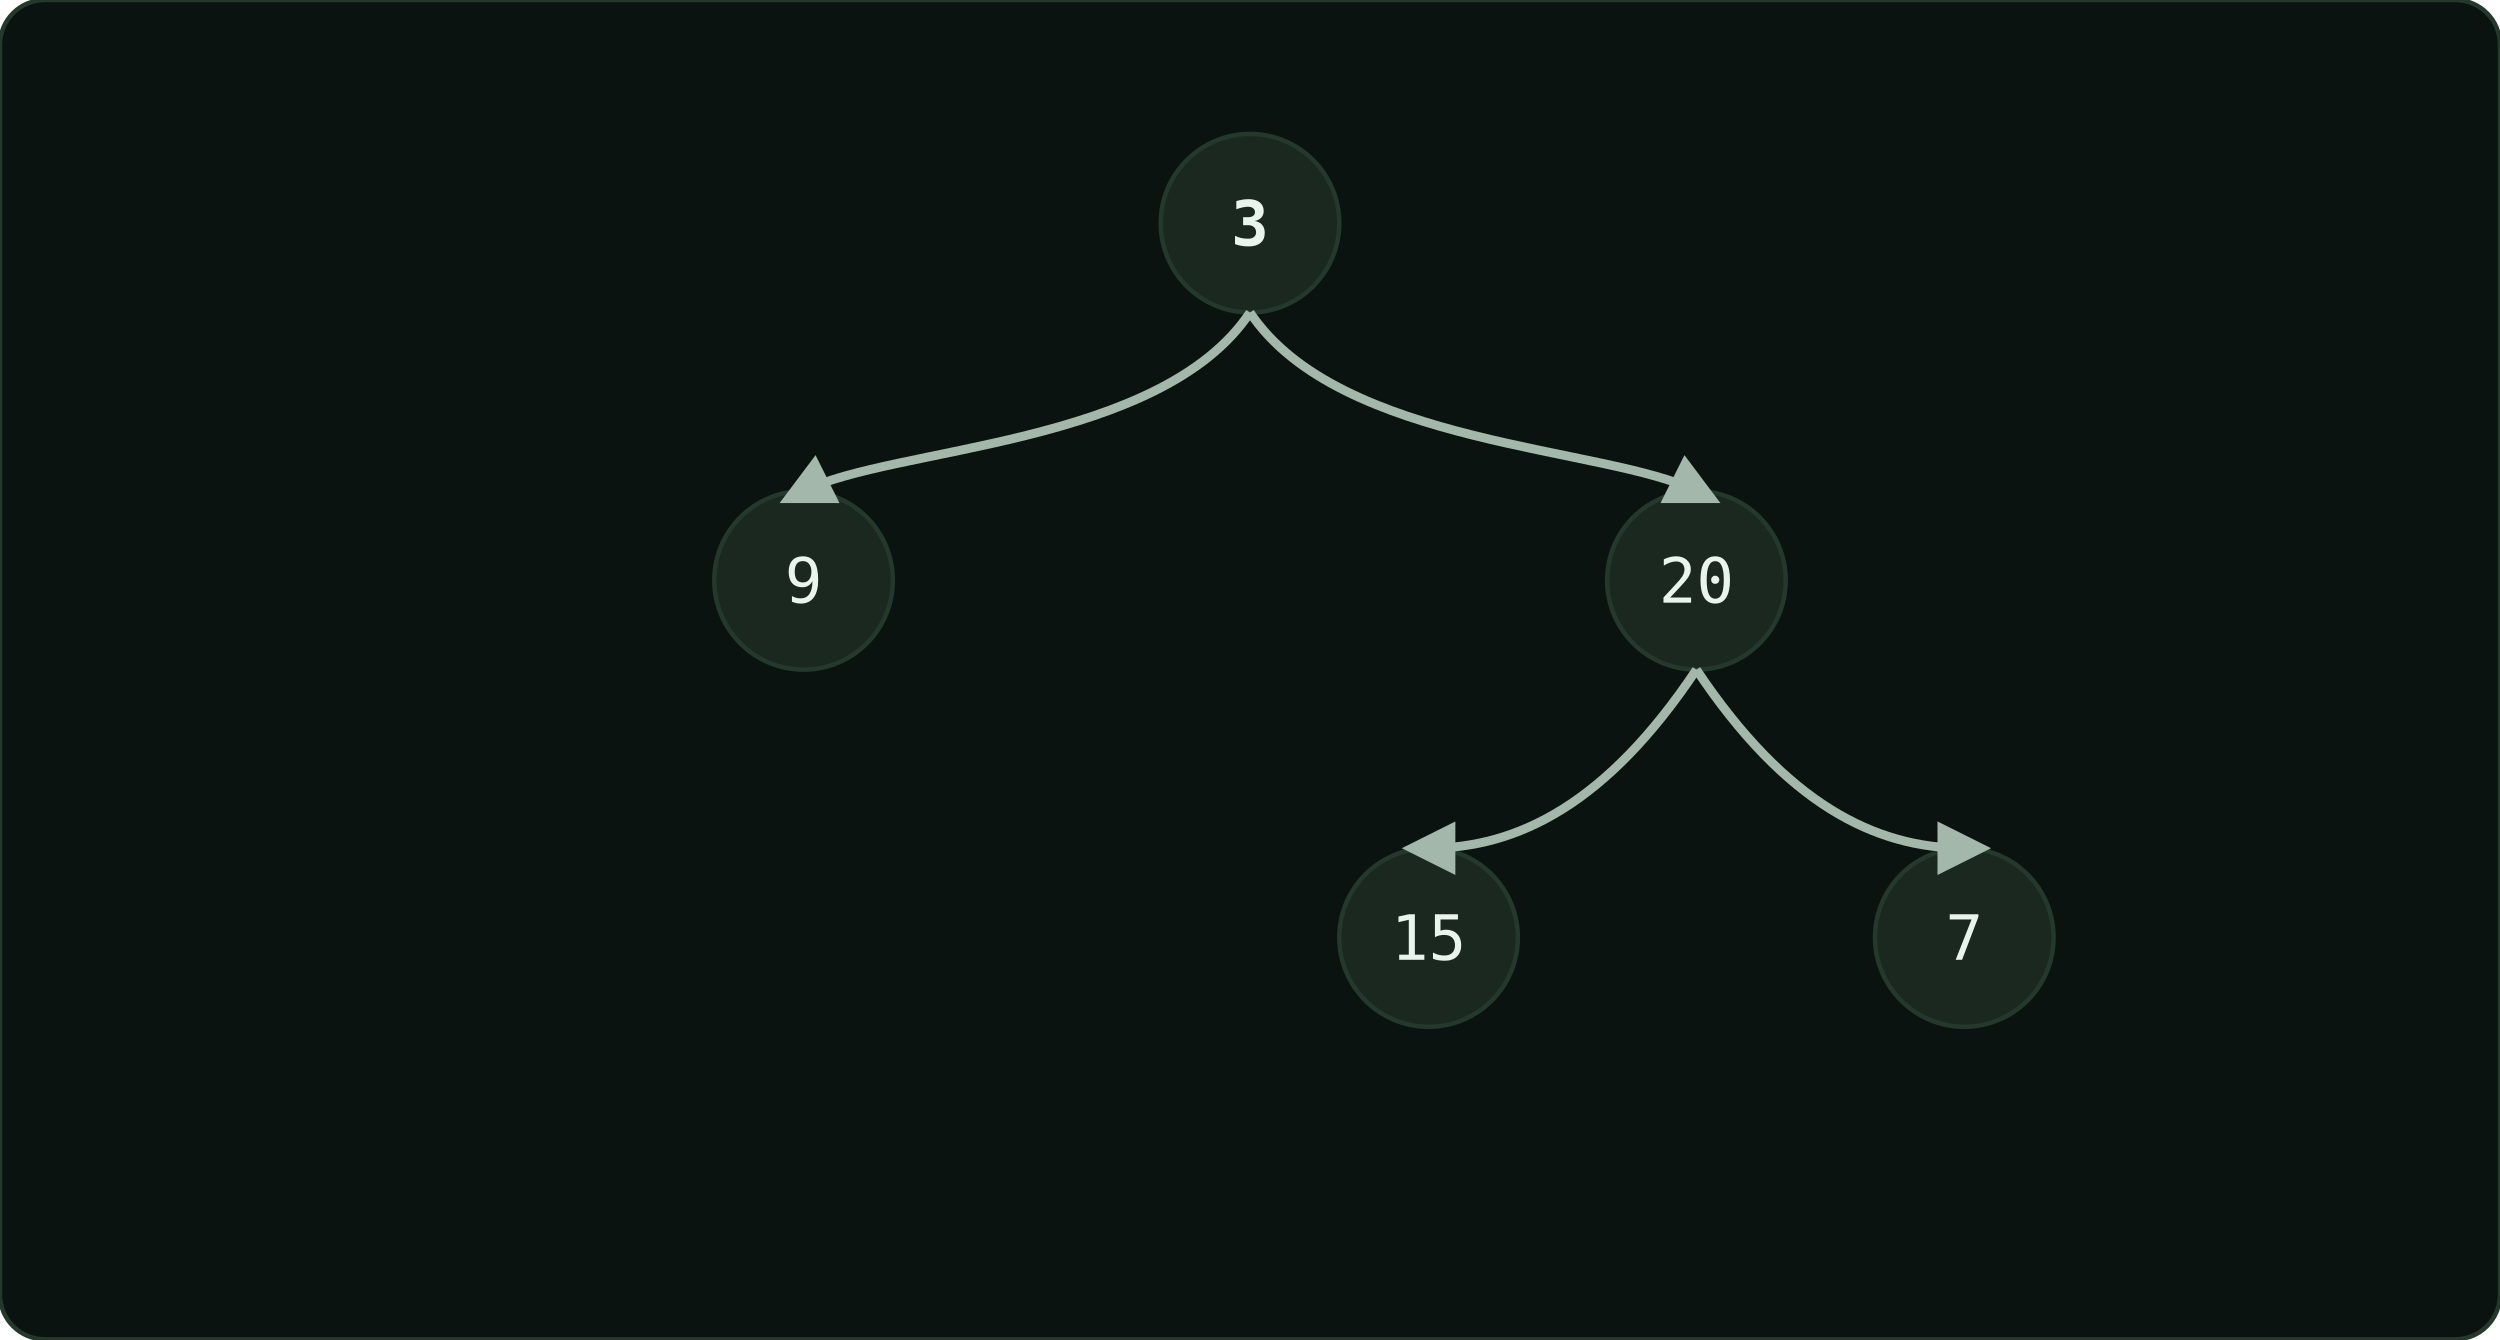
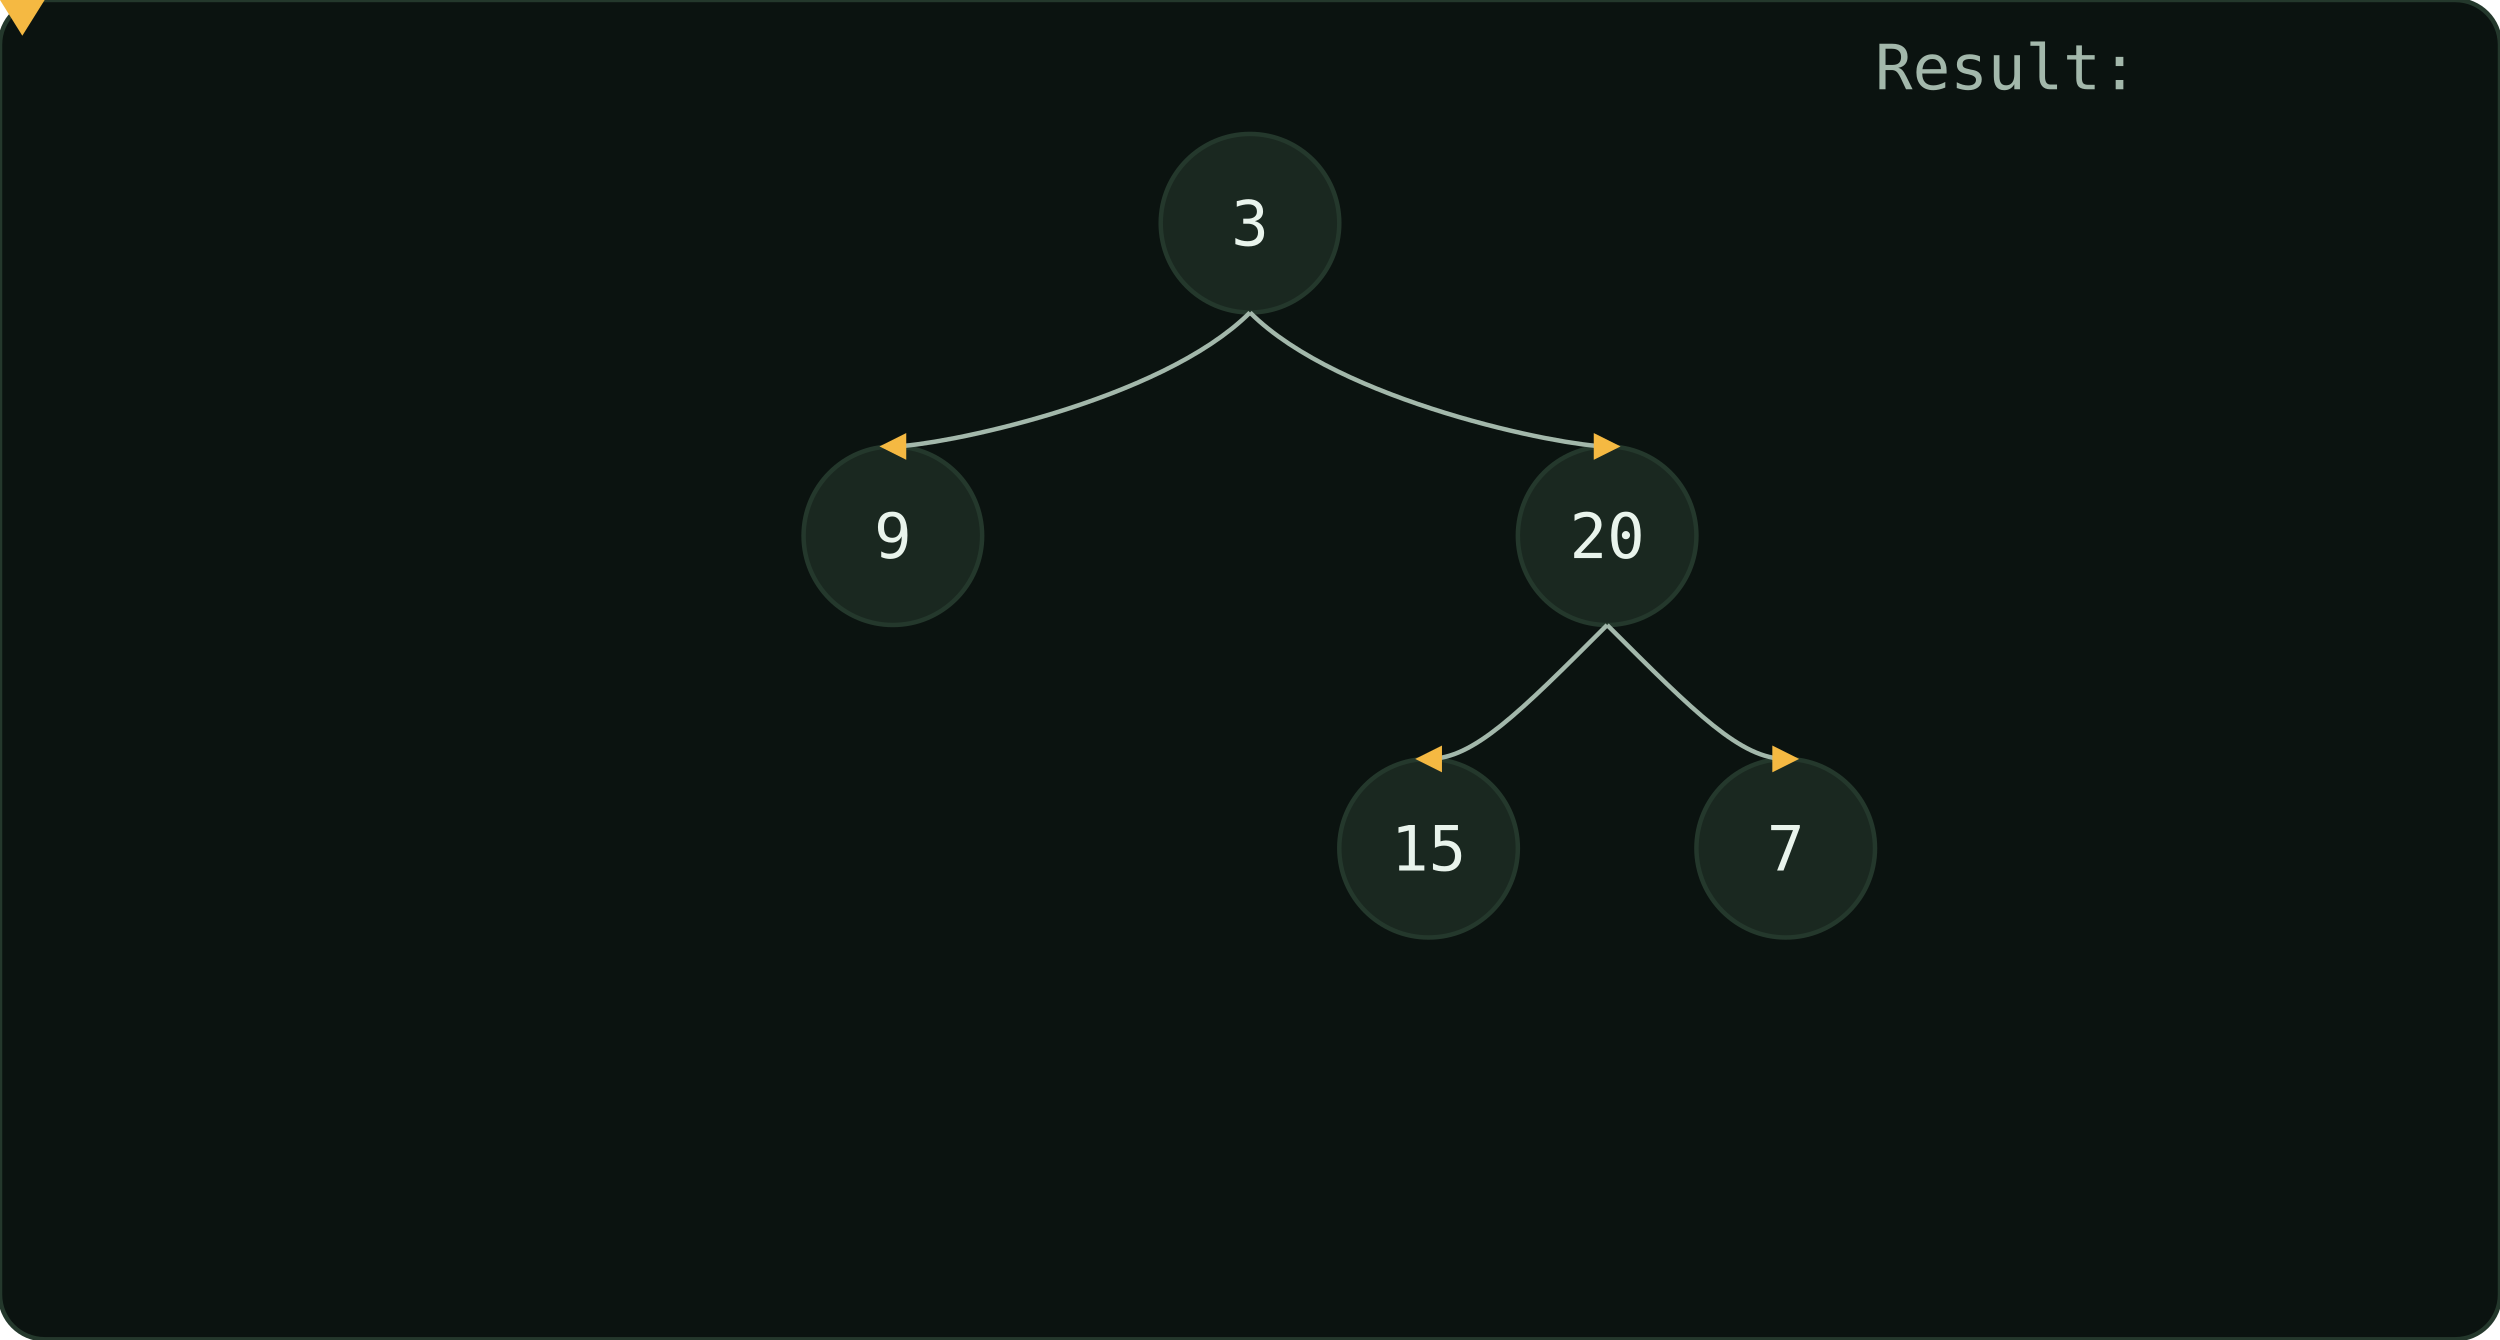
<svg xmlns="http://www.w3.org/2000/svg" viewBox="0 0 560 300" width="560">
-   <rect x="0" y="0" width="560" height="300" rx="10" fill="#0b1310" stroke="#24382c" />
  <defs>
-     <marker id="arrow" markerWidth="6" markerHeight="6" refX="3" refY="3" orient="auto" fill="#a3b8ab">
-       <path d="M0,0 L0,6 L6,3 z" />
+     <marker id="arrow" markerWidth="6" markerHeight="6" refX="3" refY="3" orient="auto">
+       <path d="M0,0 L6,3 L0,6 Z" fill="#f5b942" />
    </marker>
  </defs>
-   <g font-family="monospace" font-size="14" text-anchor="middle" fill="#e9f4ec">
+   <rect x="0" y="0" width="560" height="300" rx="10" fill="#0b1310" stroke="#24382c" />
+   <g id="tree">
    <circle cx="280" cy="50" r="20" fill="#1a2820" stroke="#24382c" />
-     <text x="280" y="55" font-weight="bold">3</text>
-     <circle cx="180" cy="130" r="20" fill="#1a2820" stroke="#24382c" />
-     <text x="180" y="135">9</text>
-     <circle cx="380" cy="130" r="20" fill="#1a2820" stroke="#24382c" />
-     <text x="380" y="135">20</text>
-     <circle cx="320" cy="210" r="20" fill="#1a2820" stroke="#24382c" />
-     <text x="320" y="215">15</text>
-     <circle cx="440" cy="210" r="20" fill="#1a2820" stroke="#24382c" />
-     <text x="440" y="215">7</text>
+     <text x="280" y="55" text-anchor="middle" font-family="monospace" font-size="14" fill="#e9f4ec">3</text>
+     <circle cx="200" cy="120" r="20" fill="#1a2820" stroke="#24382c" />
+     <text x="200" y="125" text-anchor="middle" font-family="monospace" font-size="14" fill="#e9f4ec">9</text>
+     <circle cx="360" cy="120" r="20" fill="#1a2820" stroke="#24382c" />
+     <text x="360" y="125" text-anchor="middle" font-family="monospace" font-size="14" fill="#e9f4ec">20</text>
+     <circle cx="320" cy="190" r="20" fill="#1a2820" stroke="#24382c" />
+     <text x="320" y="195" text-anchor="middle" font-family="monospace" font-size="14" fill="#e9f4ec">15</text>
+     <circle cx="400" cy="190" r="20" fill="#1a2820" stroke="#24382c" />
+     <text x="400" y="195" text-anchor="middle" font-family="monospace" font-size="14" fill="#e9f4ec">7</text>
+     <path d="M280,70 C260,90 210,100 200,100" fill="none" stroke="#a3b8ab" marker-end="url(#arrow)" />
+     <path d="M280,70 C300,90 350,100 360,100" fill="none" stroke="#a3b8ab" marker-end="url(#arrow)" />
+     <path d="M360,140 C340,160 330,170 320,170" fill="none" stroke="#a3b8ab" marker-end="url(#arrow)" />
+     <path d="M360,140 C380,160 390,170 400,170" fill="none" stroke="#a3b8ab" marker-end="url(#arrow)" />
  </g>
-   <g stroke="#a3b8ab" fill="none" stroke-width="2">
-     <path d="M280,70 C260,100 200,100 180,110" marker-end="url(#arrow)" />
-     <path d="M280,70 C300,100 360,100 380,110" marker-end="url(#arrow)" />
-     <path d="M380,150 C360,180 340,190 320,190" marker-end="url(#arrow)" />
-     <path d="M380,150 C400,180 420,190 440,190" marker-end="url(#arrow)" />
+   <g id="queue" transform="translate(0,250)">
+     <g id="q0" opacity="0">
+       <rect x="240" y="0" width="40" height="30" fill="#1a2820" stroke="#3fae5e" />
+       <text x="260" y="20" text-anchor="middle" font-family="monospace" font-size="14" fill="#e9f4ec">3</text>
+       <animate attributeName="opacity" values="0;1;0" keyTimes="0;0;0.111" dur="8s" repeatCount="indefinite" calcMode="discrete" />
+     </g>
+     <g id="q1" opacity="0">
+       <rect x="190" y="0" width="40" height="30" fill="#1a2820" stroke="#3fae5e" />
+       <text x="210" y="20" text-anchor="middle" font-family="monospace" font-size="14" fill="#e9f4ec">9</text>
+       <animate attributeName="opacity" values="0;1;0" keyTimes="0;0.222;0.333" dur="8s" repeatCount="indefinite" calcMode="discrete" />
+     </g>
+     <g id="q2" opacity="0">
+       <rect x="250" y="0" width="40" height="30" fill="#1a2820" stroke="#3fae5e" />
+       <text x="270" y="20" text-anchor="middle" font-family="monospace" font-size="14" fill="#e9f4ec">20</text>
+       <animate attributeName="opacity" values="0;1;0" keyTimes="0;0.222;0.333" dur="8s" repeatCount="indefinite" calcMode="discrete" />
+     </g>
+     <g id="q3" opacity="0">
+       <rect x="190" y="0" width="40" height="30" fill="#1a2820" stroke="#3fae5e" />
+       <text x="210" y="20" text-anchor="middle" font-family="monospace" font-size="14" fill="#e9f4ec">15</text>
+       <animate attributeName="opacity" values="0;1;0" keyTimes="0;0.444;0.556" dur="8s" repeatCount="indefinite" calcMode="discrete" />
+     </g>
+     <g id="q4" opacity="0">
+       <rect x="250" y="0" width="40" height="30" fill="#1a2820" stroke="#3fae5e" />
+       <text x="270" y="20" text-anchor="middle" font-family="monospace" font-size="14" fill="#e9f4ec">7</text>
+       <animate attributeName="opacity" values="0;1;0" keyTimes="0;0.444;0.556" dur="8s" repeatCount="indefinite" calcMode="discrete" />
+     </g>
  </g>
-   <g id="ptr" opacity="0">
-     <rect x="-20" y="-20" width="40" height="40" fill="none" stroke="#f5b942" stroke-width="3" />
-     <animate attributeName="opacity" values="0;1;0;0;0;0" keyTimes="0;0.08;0.12;0.2;0.4;0.6" dur="8s" repeatCount="indefinite" />
-     <animateTransform attributeName="transform" type="translate" values="260,30;160,110;380,110;320,190;440,190" keyTimes="0;0.2;0.4;0.6;0.8" dur="8s" repeatCount="indefinite" calcMode="discrete" />
+   <g id="result" transform="translate(420,20)">
+     <text x="0" y="0" font-family="monospace" font-size="14" fill="#a3b8ab">Result:</text>
+     <g id="r0" opacity="0">
+       <text x="0" y="20" font-family="monospace" font-size="14" fill="#63d488">[[3]]</text>
+       <animate attributeName="opacity" values="0;1;0" keyTimes="0;0.222;0.333" dur="8s" repeatCount="indefinite" calcMode="discrete" />
+     </g>
+     <g id="r1" opacity="0">
+       <text x="0" y="40" font-family="monospace" font-size="14" fill="#63d488">[[9,20]]</text>
+       <animate attributeName="opacity" values="0;1;0" keyTimes="0;0.556;0.667" dur="8s" repeatCount="indefinite" calcMode="discrete" />
+     </g>
+     <g id="r2" opacity="0">
+       <text x="0" y="60" font-family="monospace" font-size="14" fill="#63d488">[[15,7]]</text>
+       <animate attributeName="opacity" values="0;1;0" keyTimes="0;0.889;1" dur="8s" repeatCount="indefinite" calcMode="discrete" />
+     </g>
  </g>
-   <g opacity="0">
-     <animate attributeName="opacity" values="0;1;0;0;0;0" keyTimes="0;0.08;0.12;0.2;0.4;0.6" dur="8s" repeatCount="indefinite" />
-     <g font-family="monospace" font-size="12" fill="#e9f4ec">
-       <rect x="200" y="250" width="50" height="30" fill="#1a2820" stroke="#3fae5e" />
-       <text x="225" y="270">9</text>
-       <rect x="260" y="250" width="50" height="30" fill="#1a2820" stroke="#3fae5e" />
-       <text x="285" y="270">20</text>
+   <g id="pointer" opacity="1">
+     <path d="M0,0 L10,0 L5,8 Z" fill="#f5b942" />
+     <animateTransform attributeName="transform" type="translate" values="-100,-100;280,30;-100,-100;200,100;360,100;-100,-100;320,170;400,170;-100,-100;-100,-100" keyTimes="0;0.111;0.222;0.333;0.444;0.556;0.667;0.778;0.889;1" dur="8s" repeatCount="indefinite" calcMode="discrete" />
+   </g>
+   <g id="caption" transform="translate(10,280)" font-family="monospace" font-size="12" fill="#a3b8ab">
+     <g opacity="0">
+       <text>Initialize queue with root</text>
+       <animate attributeName="opacity" values="0;1;0" keyTimes="0;0.111;0.222" dur="8s" repeatCount="indefinite" calcMode="discrete" />
    </g>
-     <text x="280" y="235" fill="#f5b942" font-family="monospace" font-size="12" text-anchor="middle">Dequeue 3, enqueue 9 &amp; 20</text>
-   </g>
-   <g opacity="0">
-     <animate attributeName="opacity" values="0;0;1;0;0;0" keyTimes="0;0.2;0.28;0.32;0.4;0.6" dur="8s" repeatCount="indefinite" />
-     <g font-family="monospace" font-size="12" fill="#e9f4ec">
-       <rect x="260" y="250" width="50" height="30" fill="#1a2820" stroke="#3fae5e" />
-       <text x="285" y="270">20</text>
+     <g opacity="0">
+       <text>Process node 3, enqueue 9 and 20</text>
+       <animate attributeName="opacity" values="0;1;0" keyTimes="0.222;0.333;0.444" dur="8s" repeatCount="indefinite" calcMode="discrete" />
    </g>
-     <text x="280" y="235" fill="#f5b942" font-family="monospace" font-size="12" text-anchor="middle">Dequeue 9 (no children)</text>
-   </g>
-   <g opacity="0">
-     <animate attributeName="opacity" values="0;0;0;1;0;0" keyTimes="0;0.4;0.48;0.52;0.6;0.8" dur="8s" repeatCount="indefinite" />
-     <g font-family="monospace" font-size="12" fill="#e9f4ec">
-       <rect x="300" y="250" width="50" height="30" fill="#1a2820" stroke="#3fae5e" />
-       <text x="325" y="270">15</text>
-       <rect x="360" y="250" width="50" height="30" fill="#1a2820" stroke="#3fae5e" />
-       <text x="385" y="270">7</text>
+     <g opacity="0">
+       <text>Add first level to result</text>
+       <animate attributeName="opacity" values="0;1;0" keyTimes="0.444;0.556;0.667" dur="8s" repeatCount="indefinite" calcMode="discrete" />
    </g>
-     <text x="280" y="235" fill="#f5b942" font-family="monospace" font-size="12" text-anchor="middle">Dequeue 20, enqueue 15 &amp; 7</text>
-   </g>
-   <g opacity="0">
-     <animate attributeName="opacity" values="0;0;0;0;1;0" keyTimes="0;0.6;0.68;0.72;0.8;0.92" dur="8s" repeatCount="indefinite" />
-     <g font-family="monospace" font-size="12" fill="#e9f4ec">
-       <rect x="360" y="250" width="50" height="30" fill="#1a2820" stroke="#3fae5e" />
-       <text x="385" y="270">7</text>
+     <g opacity="0">
+       <text>Process node 9</text>
+       <animate attributeName="opacity" values="0;1;0" keyTimes="0.667;0.778;0.889" dur="8s" repeatCount="indefinite" calcMode="discrete" />
    </g>
-     <text x="280" y="235" fill="#f5b942" font-family="monospace" font-size="12" text-anchor="middle">Dequeue 15 (no children)</text>
-   </g>
-   <g opacity="0">
-     <animate attributeName="opacity" values="0;0;0;0;0;1" keyTimes="0;0.8;0.88;0.92;1;1" dur="8s" repeatCount="indefinite" />
-     <g font-family="monospace" font-size="12" fill="#e9f4ec">
-       
+     <g opacity="0">
+       <text>Process node 20, enqueue 15 and 7</text>
+       <animate attributeName="opacity" values="0;1;0" keyTimes="0.778;0.889;1" dur="8s" repeatCount="indefinite" calcMode="discrete" />
    </g>
-     <text x="280" y="235" fill="#f5b942" font-family="monospace" font-size="12" text-anchor="middle">Dequeue 7 (no children)</text>
-   </g>
-   <g opacity="0">
-     <animate attributeName="opacity" values="0;0;0;0;0;1" keyTimes="0;0.9;0.95;1;1;1" dur="8s" repeatCount="indefinite" />
-     <text x="280" y="280" fill="#63d488" font-family="monospace" font-size="14" text-anchor="middle">Result: [[3],[9,20],[15,7]]</text>
+     <g opacity="0">
+       <text>Add second level to result</text>
+       <animate attributeName="opacity" values="0;1;0" keyTimes="0.889;1;1" dur="8s" repeatCount="indefinite" calcMode="discrete" />
+     </g>
  </g>
</svg>
